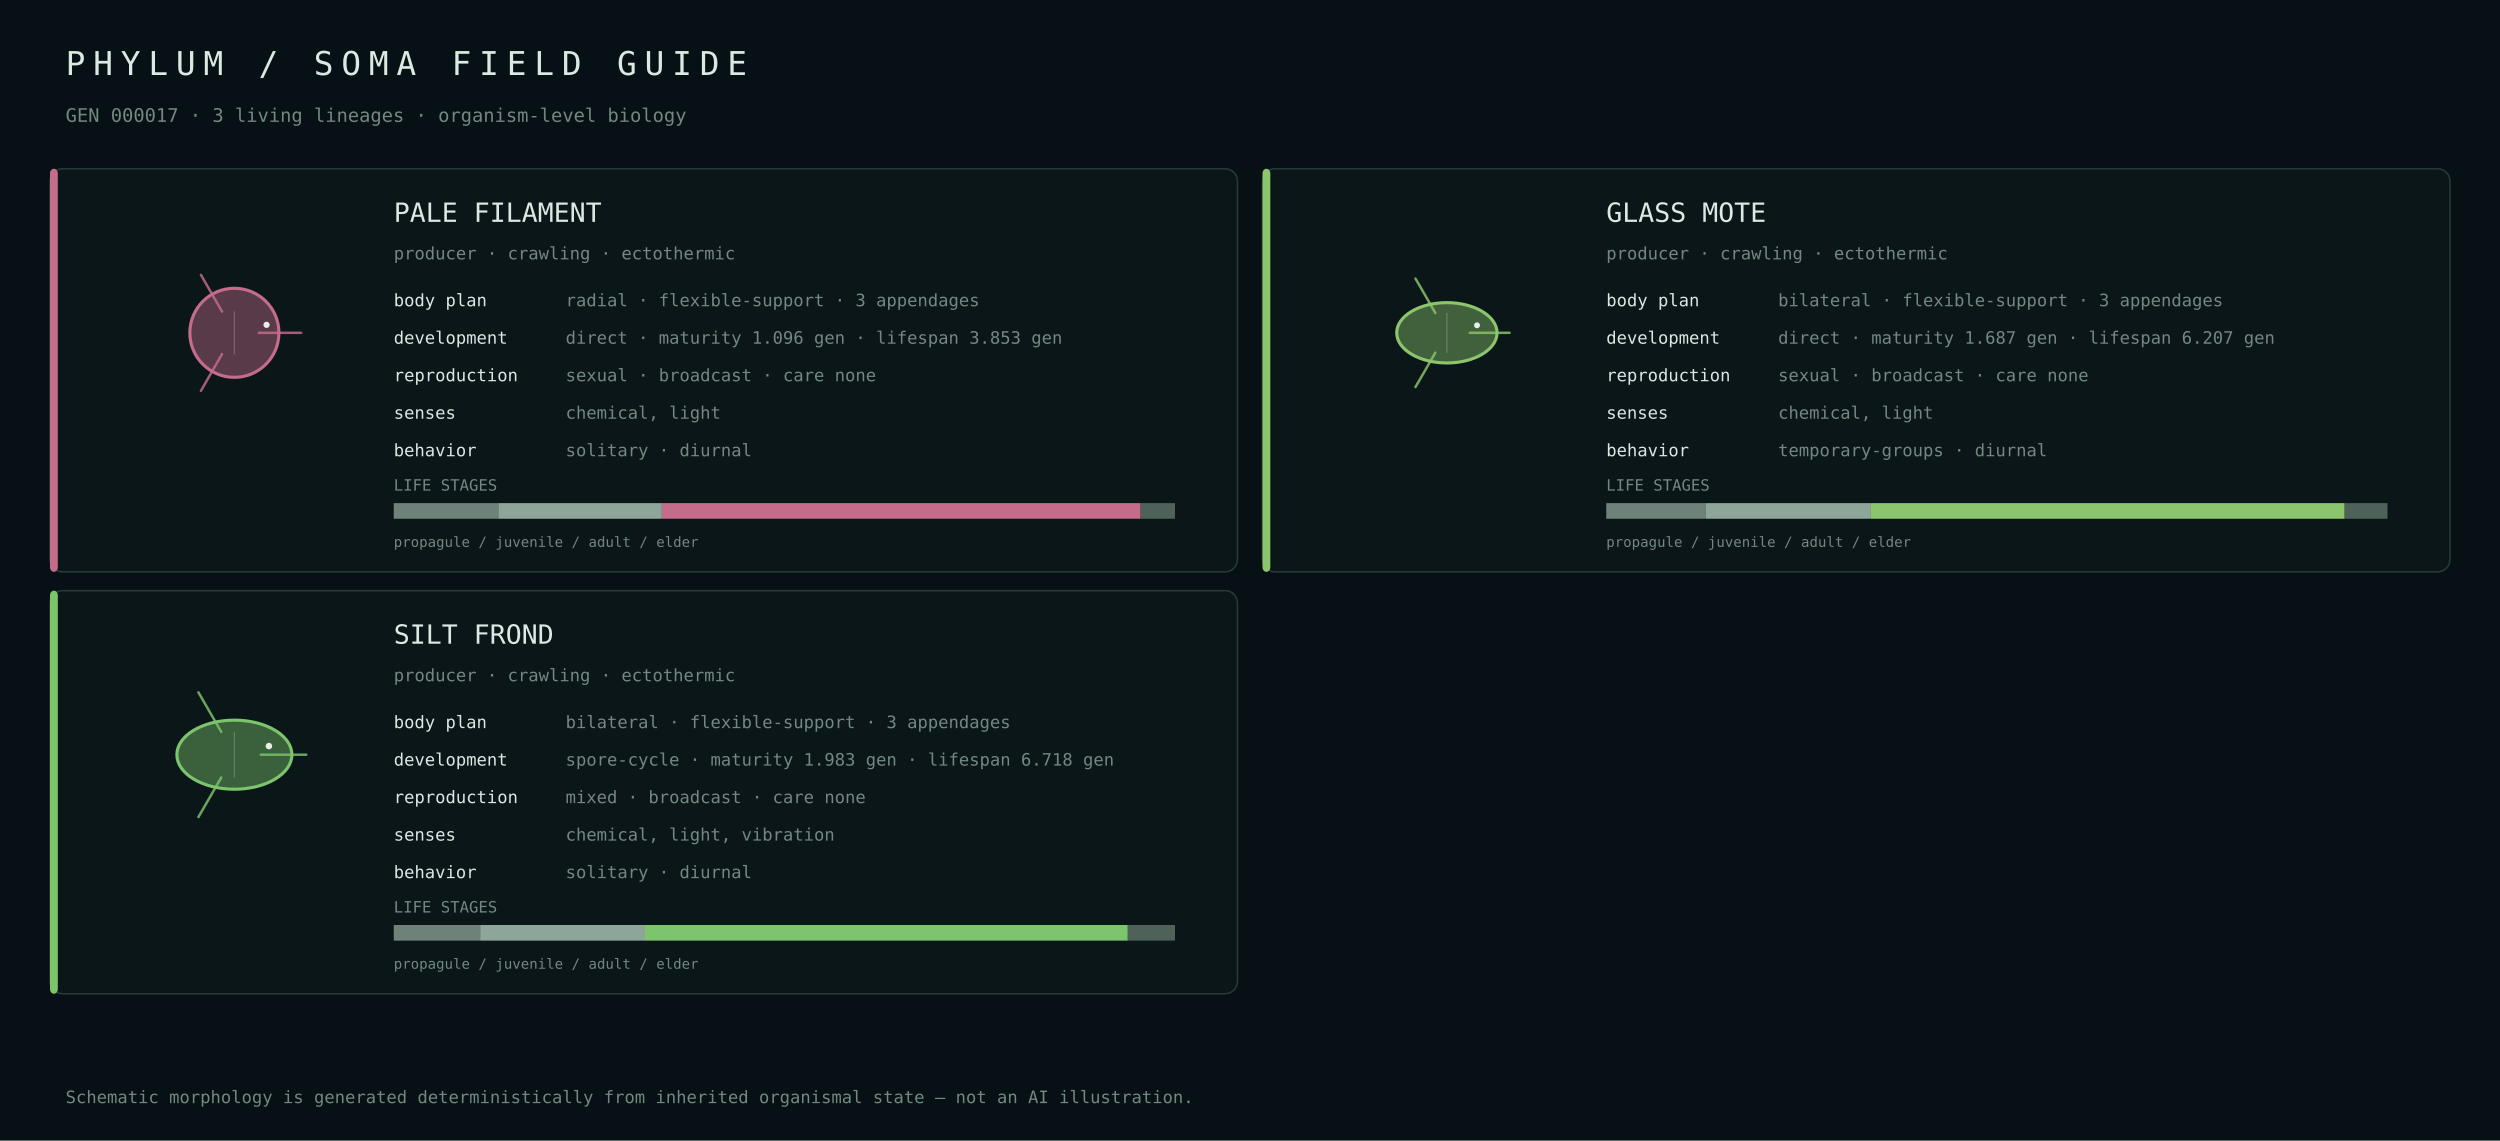
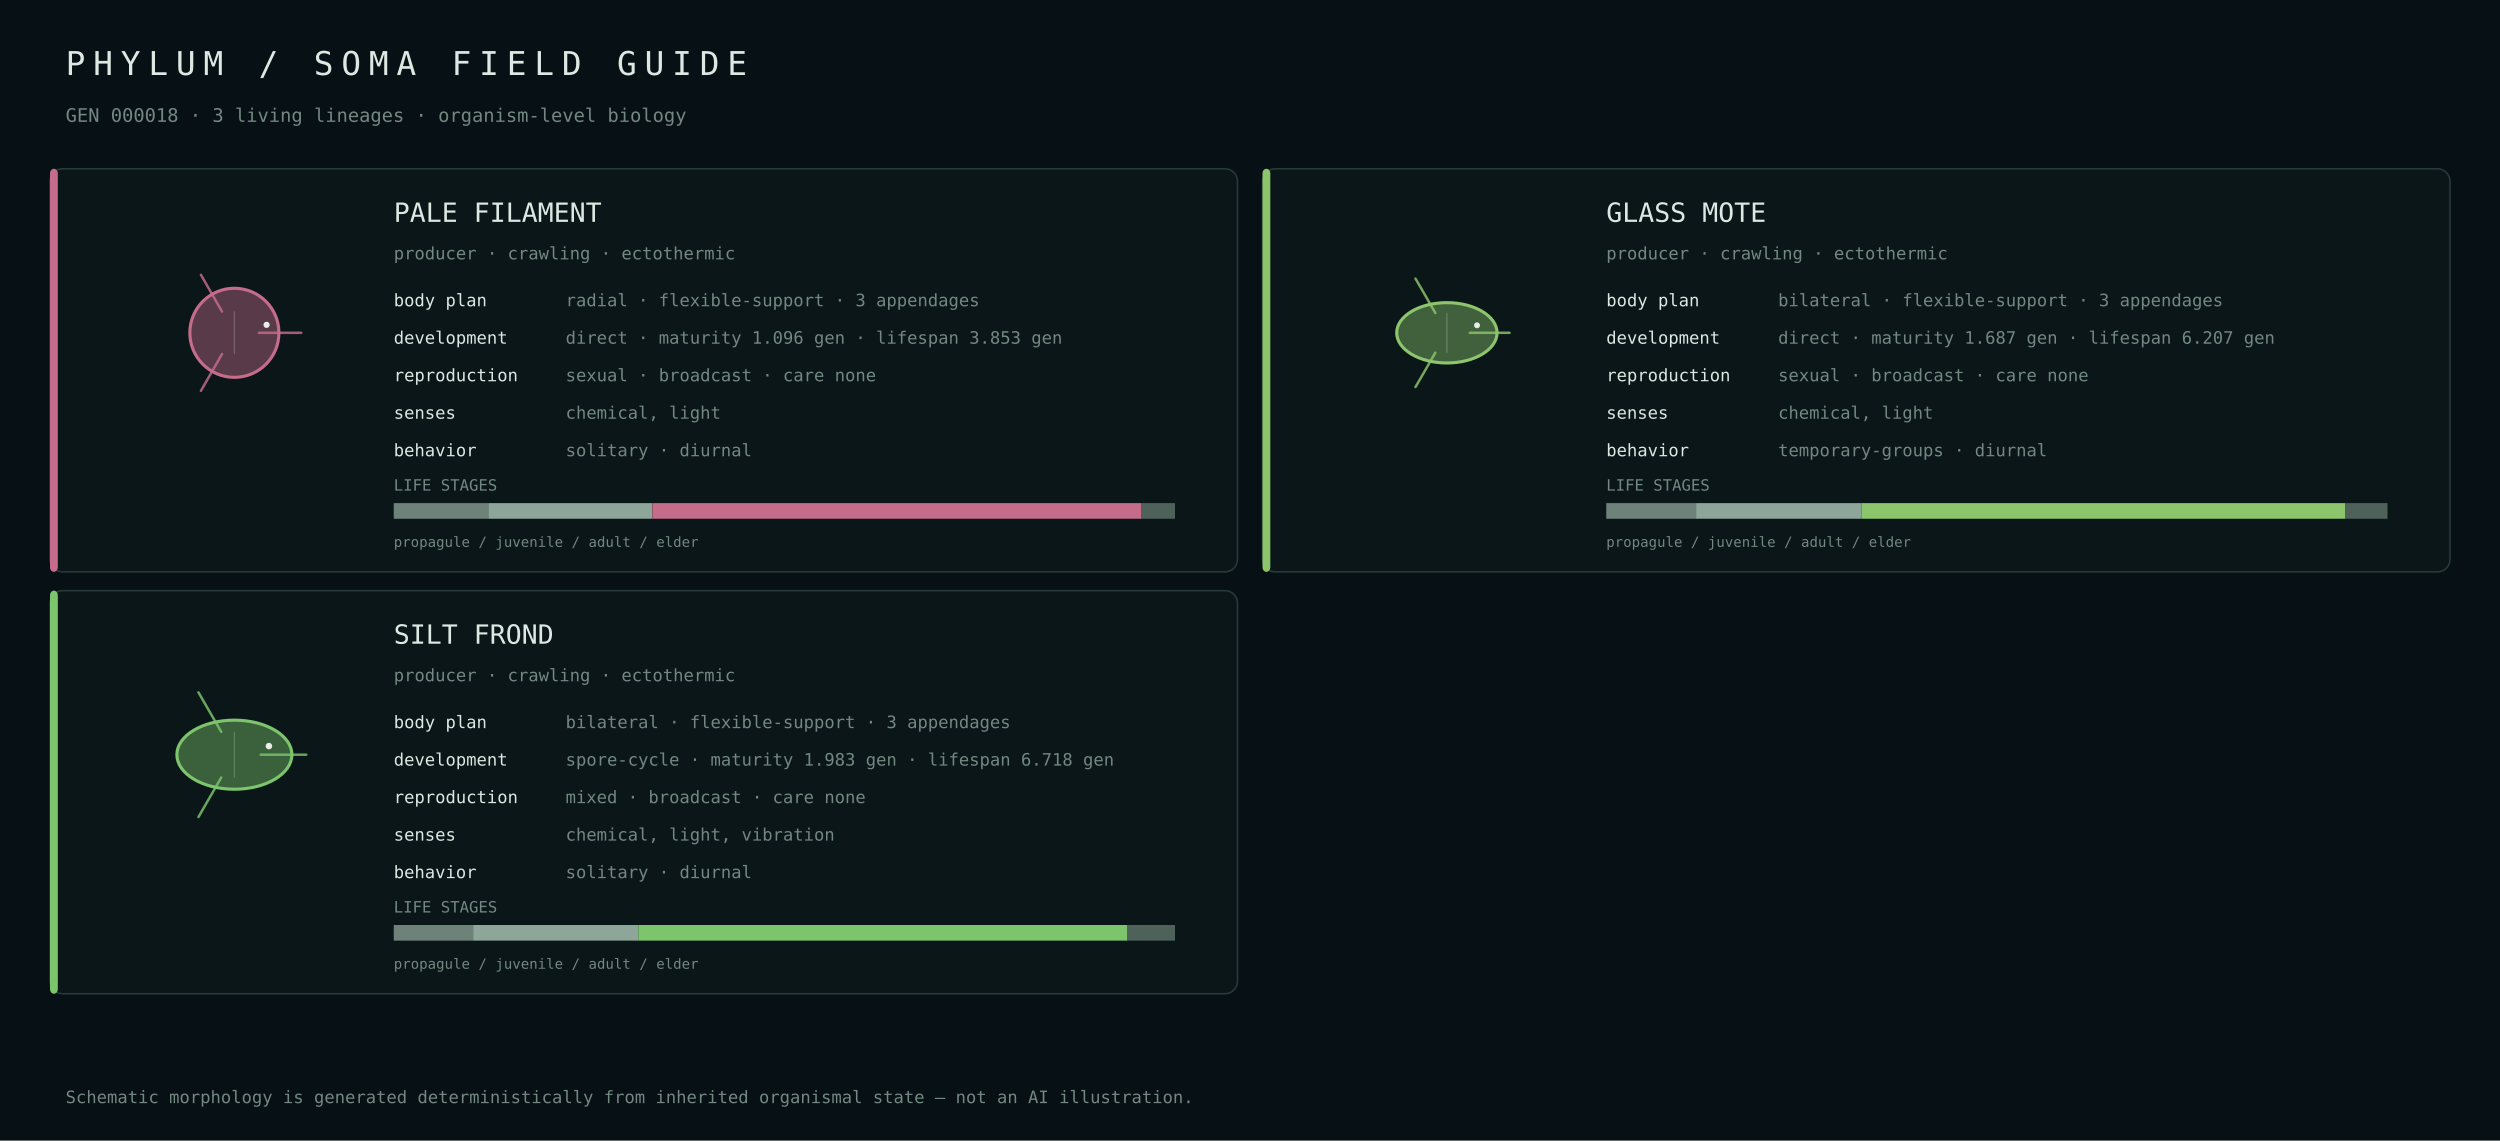
<svg xmlns="http://www.w3.org/2000/svg" width="1600" height="730" viewBox="0 0 1600 730">
  <rect width="100%" height="100%" fill="#071014" />
  <style>text{font-family:ui-monospace,SFMono-Regular,Menlo,Consolas,monospace;fill:#dce8e2}.muted{fill:#728880}</style>
  <text x="42" y="48" font-size="21" letter-spacing="5">PHYLUM / SOMA FIELD GUIDE</text>
-   <text x="42" y="78" font-size="12" class="muted">GEN 000017 · 3 living lineages · organism-level biology</text>
+   <text x="42" y="78" font-size="12" class="muted">GEN 000018 · 3 living lineages · organism-level biology</text>
  <rect x="32" y="108" width="760" height="258" rx="8" fill="#0b1619" stroke="#263b38" />
  <rect x="32" y="108" width="5" height="258" rx="3" fill="#c56c8b" />
  <g transform="translate(150.0,213.0)">
    <circle cx="0" cy="0" r="28.5" fill="#c56c8b" fill-opacity=".42" stroke="#c56c8b" stroke-width="2" />
    <path d="M15.7,0.0 Q33.4,0.0 42.8,0.0" fill="none" stroke="#c56c8b" stroke-width="1.6" stroke-linecap="round" opacity=".82" />
    <path d="M-7.9,13.6 Q-16.7,28.9 -21.4,37.1" fill="none" stroke="#c56c8b" stroke-width="1.6" stroke-linecap="round" opacity=".82" />
    <path d="M-7.9,-13.6 Q-16.7,-28.9 -21.4,-37.1" fill="none" stroke="#c56c8b" stroke-width="1.6" stroke-linecap="round" opacity=".82" />
    <line x1="0.0" y1="-13.7" x2="0.0" y2="13.7" stroke="#d9e4df" stroke-opacity=".25" stroke-width=".8" />
    <circle cx="20.6" cy="-5.1" r="2.0" fill="#e8efe9" />
  </g>
  <text x="252" y="142" font-size="17">PALE FILAMENT</text>
  <text x="252" y="166" font-size="11" class="muted">producer · crawling · ectothermic</text>
  <text x="252" y="196" font-size="11">body plan</text>
  <text x="362" y="196" font-size="11" class="muted">radial · flexible-support · 3 appendages</text>
  <text x="252" y="220" font-size="11">development</text>
  <text x="362" y="220" font-size="11" class="muted">direct · maturity 1.096 gen · lifespan 3.853 gen</text>
  <text x="252" y="244" font-size="11">reproduction</text>
  <text x="362" y="244" font-size="11" class="muted">sexual · broadcast · care none</text>
  <text x="252" y="268" font-size="11">senses</text>
  <text x="362" y="268" font-size="11" class="muted">chemical, light</text>
  <text x="252" y="292" font-size="11">behavior</text>
  <text x="362" y="292" font-size="11" class="muted">solitary · diurnal</text>
  <text x="252" y="314" font-size="10" class="muted">LIFE STAGES</text>
-   <rect x="252.0" y="322" width="66.9" height="10" fill="#6f827a" />
-   <rect x="318.9" y="322" width="104.7" height="10" fill="#8da699" />
-   <rect x="423.6" y="322" width="306.4" height="10" fill="#c56c8b" />
-   <rect x="730.0" y="322" width="22.0" height="10" fill="#4e625a" />
+   <rect x="252.0" y="322" width="60.5" height="10" fill="#6f827a" />
+   <rect x="312.5" y="322" width="104.9" height="10" fill="#8da699" />
+   <rect x="417.5" y="322" width="313.1" height="10" fill="#c56c8b" />
+   <rect x="730.6" y="322" width="21.4" height="10" fill="#4e625a" />
  <text x="252" y="350" font-size="9" class="muted">propagule / juvenile / adult / elder</text>
  <rect x="808" y="108" width="760" height="258" rx="8" fill="#0b1619" stroke="#263b38" />
  <rect x="808" y="108" width="5" height="258" rx="3" fill="#8dc56c" />
  <g transform="translate(926.0,213.0)">
    <ellipse cx="0" cy="0" rx="32.1" ry="19.3" fill="#8dc56c" fill-opacity=".42" stroke="#8dc56c" stroke-width="2" />
    <path d="M14.7,0.0 Q31.3,0.0 40.1,0.0" fill="none" stroke="#8dc56c" stroke-width="1.6" stroke-linecap="round" opacity=".82" />
    <path d="M-7.4,12.7 Q-15.6,27.1 -20.1,34.7" fill="none" stroke="#8dc56c" stroke-width="1.6" stroke-linecap="round" opacity=".82" />
    <path d="M-7.4,-12.7 Q-15.6,-27.1 -20.1,-34.7" fill="none" stroke="#8dc56c" stroke-width="1.6" stroke-linecap="round" opacity=".82" />
    <line x1="0.0" y1="-12.8" x2="0.0" y2="12.8" stroke="#d9e4df" stroke-opacity=".25" stroke-width=".8" />
    <circle cx="19.3" cy="-4.8" r="1.9" fill="#e8efe9" />
  </g>
  <text x="1028" y="142" font-size="17">GLASS MOTE</text>
  <text x="1028" y="166" font-size="11" class="muted">producer · crawling · ectothermic</text>
  <text x="1028" y="196" font-size="11">body plan</text>
  <text x="1138" y="196" font-size="11" class="muted">bilateral · flexible-support · 3 appendages</text>
  <text x="1028" y="220" font-size="11">development</text>
  <text x="1138" y="220" font-size="11" class="muted">direct · maturity 1.687 gen · lifespan 6.207 gen</text>
  <text x="1028" y="244" font-size="11">reproduction</text>
  <text x="1138" y="244" font-size="11" class="muted">sexual · broadcast · care none</text>
  <text x="1028" y="268" font-size="11">senses</text>
  <text x="1138" y="268" font-size="11" class="muted">chemical, light</text>
  <text x="1028" y="292" font-size="11">behavior</text>
  <text x="1138" y="292" font-size="11" class="muted">temporary-groups · diurnal</text>
  <text x="1028" y="314" font-size="10" class="muted">LIFE STAGES</text>
-   <rect x="1028.0" y="322" width="63.8" height="10" fill="#6f827a" />
-   <rect x="1091.8" y="322" width="105.6" height="10" fill="#8da699" />
-   <rect x="1197.4" y="322" width="303.2" height="10" fill="#8dc56c" />
-   <rect x="1500.6" y="322" width="27.4" height="10" fill="#4e625a" />
+   <rect x="1028.0" y="322" width="57.5" height="10" fill="#6f827a" />
+   <rect x="1085.5" y="322" width="105.9" height="10" fill="#8da699" />
+   <rect x="1191.4" y="322" width="309.4" height="10" fill="#8dc56c" />
+   <rect x="1500.8" y="322" width="27.2" height="10" fill="#4e625a" />
  <text x="1028" y="350" font-size="9" class="muted">propagule / juvenile / adult / elder</text>
  <rect x="32" y="378" width="760" height="258" rx="8" fill="#0b1619" stroke="#263b38" />
  <rect x="32" y="378" width="5" height="258" rx="3" fill="#7cc56c" />
  <g transform="translate(150.0,483.0)">
    <ellipse cx="0" cy="0" rx="36.8" ry="22.1" fill="#7cc56c" fill-opacity=".42" stroke="#7cc56c" stroke-width="2" />
    <path d="M16.9,0.0 Q35.9,0.0 46.0,0.0" fill="none" stroke="#7cc56c" stroke-width="1.6" stroke-linecap="round" opacity=".82" />
    <path d="M-8.4,14.6 Q-18.0,31.1 -23.0,39.9" fill="none" stroke="#7cc56c" stroke-width="1.6" stroke-linecap="round" opacity=".82" />
    <path d="M-8.4,-14.6 Q-18.0,-31.1 -23.0,-39.9" fill="none" stroke="#7cc56c" stroke-width="1.6" stroke-linecap="round" opacity=".82" />
    <line x1="0.0" y1="-14.7" x2="0.0" y2="14.7" stroke="#d9e4df" stroke-opacity=".25" stroke-width=".8" />
    <circle cx="22.1" cy="-5.5" r="2.1" fill="#e8efe9" />
  </g>
  <text x="252" y="412" font-size="17">SILT FROND</text>
  <text x="252" y="436" font-size="11" class="muted">producer · crawling · ectothermic</text>
  <text x="252" y="466" font-size="11">body plan</text>
  <text x="362" y="466" font-size="11" class="muted">bilateral · flexible-support · 3 appendages</text>
  <text x="252" y="490" font-size="11">development</text>
  <text x="362" y="490" font-size="11" class="muted">spore-cycle · maturity 1.983 gen · lifespan 6.718 gen</text>
  <text x="252" y="514" font-size="11">reproduction</text>
  <text x="362" y="514" font-size="11" class="muted">mixed · broadcast · care none</text>
  <text x="252" y="538" font-size="11">senses</text>
  <text x="362" y="538" font-size="11" class="muted">chemical, light, vibration</text>
  <text x="252" y="562" font-size="11">behavior</text>
  <text x="362" y="562" font-size="11" class="muted">solitary · diurnal</text>
  <text x="252" y="584" font-size="10" class="muted">LIFE STAGES</text>
-   <rect x="252.0" y="592" width="55.3" height="10" fill="#6f827a" />
-   <rect x="307.3" y="592" width="105.5" height="10" fill="#8da699" />
-   <rect x="412.8" y="592" width="309.0" height="10" fill="#7cc56c" />
-   <rect x="721.8" y="592" width="30.2" height="10" fill="#4e625a" />
+   <rect x="252.0" y="592" width="50.8" height="10" fill="#6f827a" />
+   <rect x="302.8" y="592" width="105.7" height="10" fill="#8da699" />
+   <rect x="408.5" y="592" width="313.1" height="10" fill="#7cc56c" />
+   <rect x="721.7" y="592" width="30.3" height="10" fill="#4e625a" />
  <text x="252" y="620" font-size="9" class="muted">propagule / juvenile / adult / elder</text>
  <text x="42" y="706" font-size="11" class="muted">Schematic morphology is generated deterministically from inherited organismal state — not an AI illustration.</text>
</svg>
